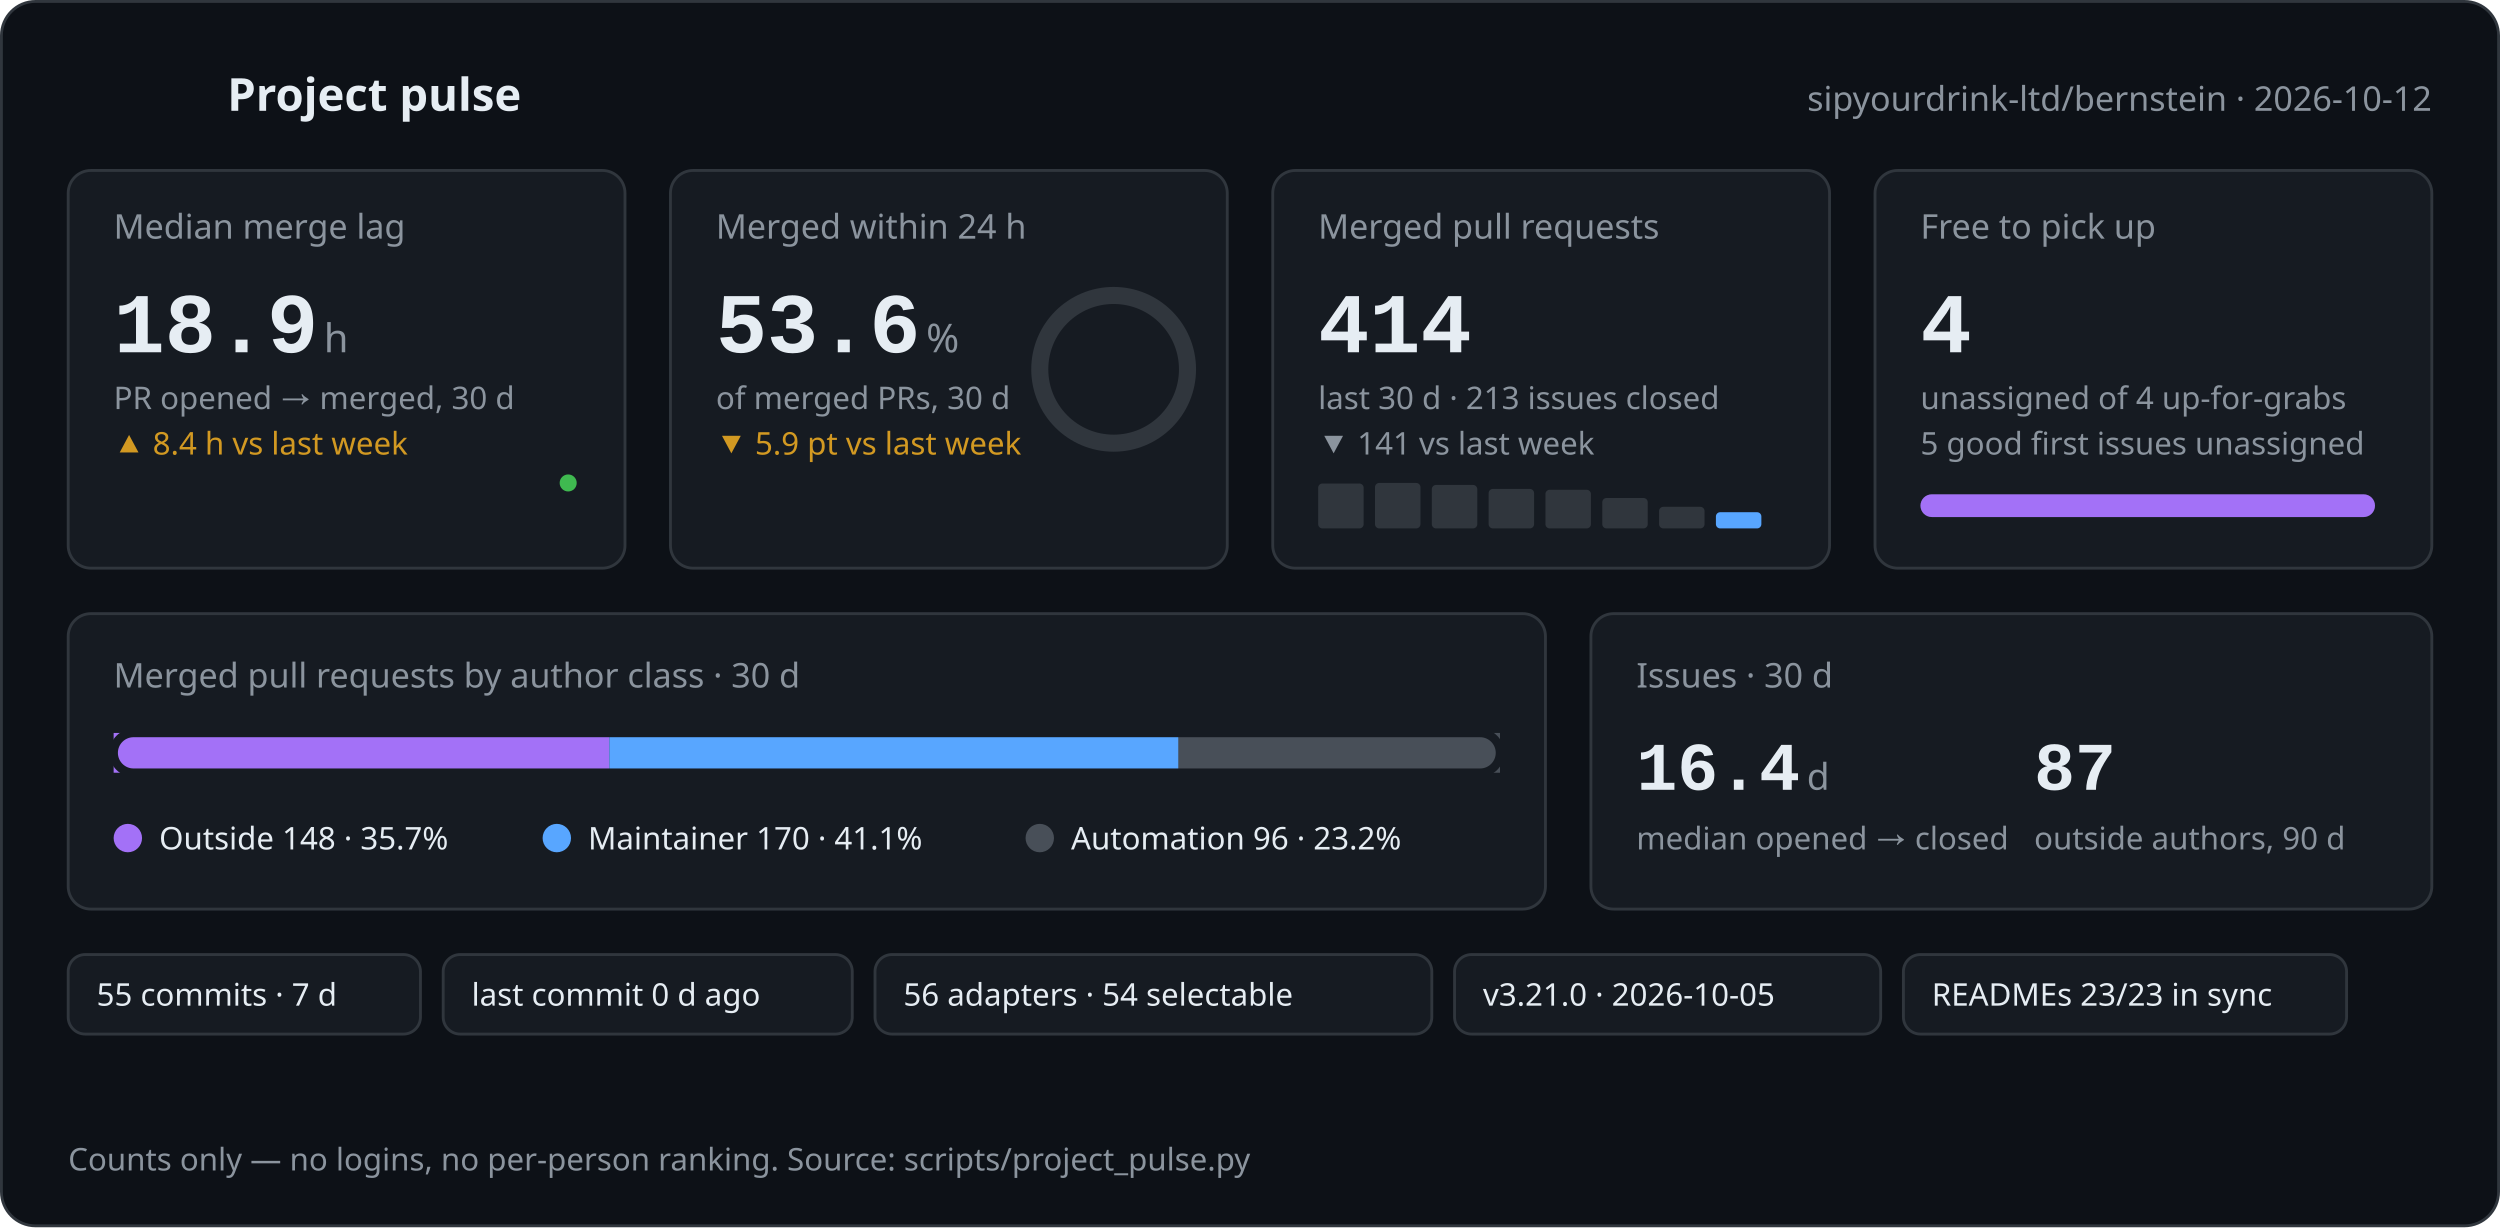
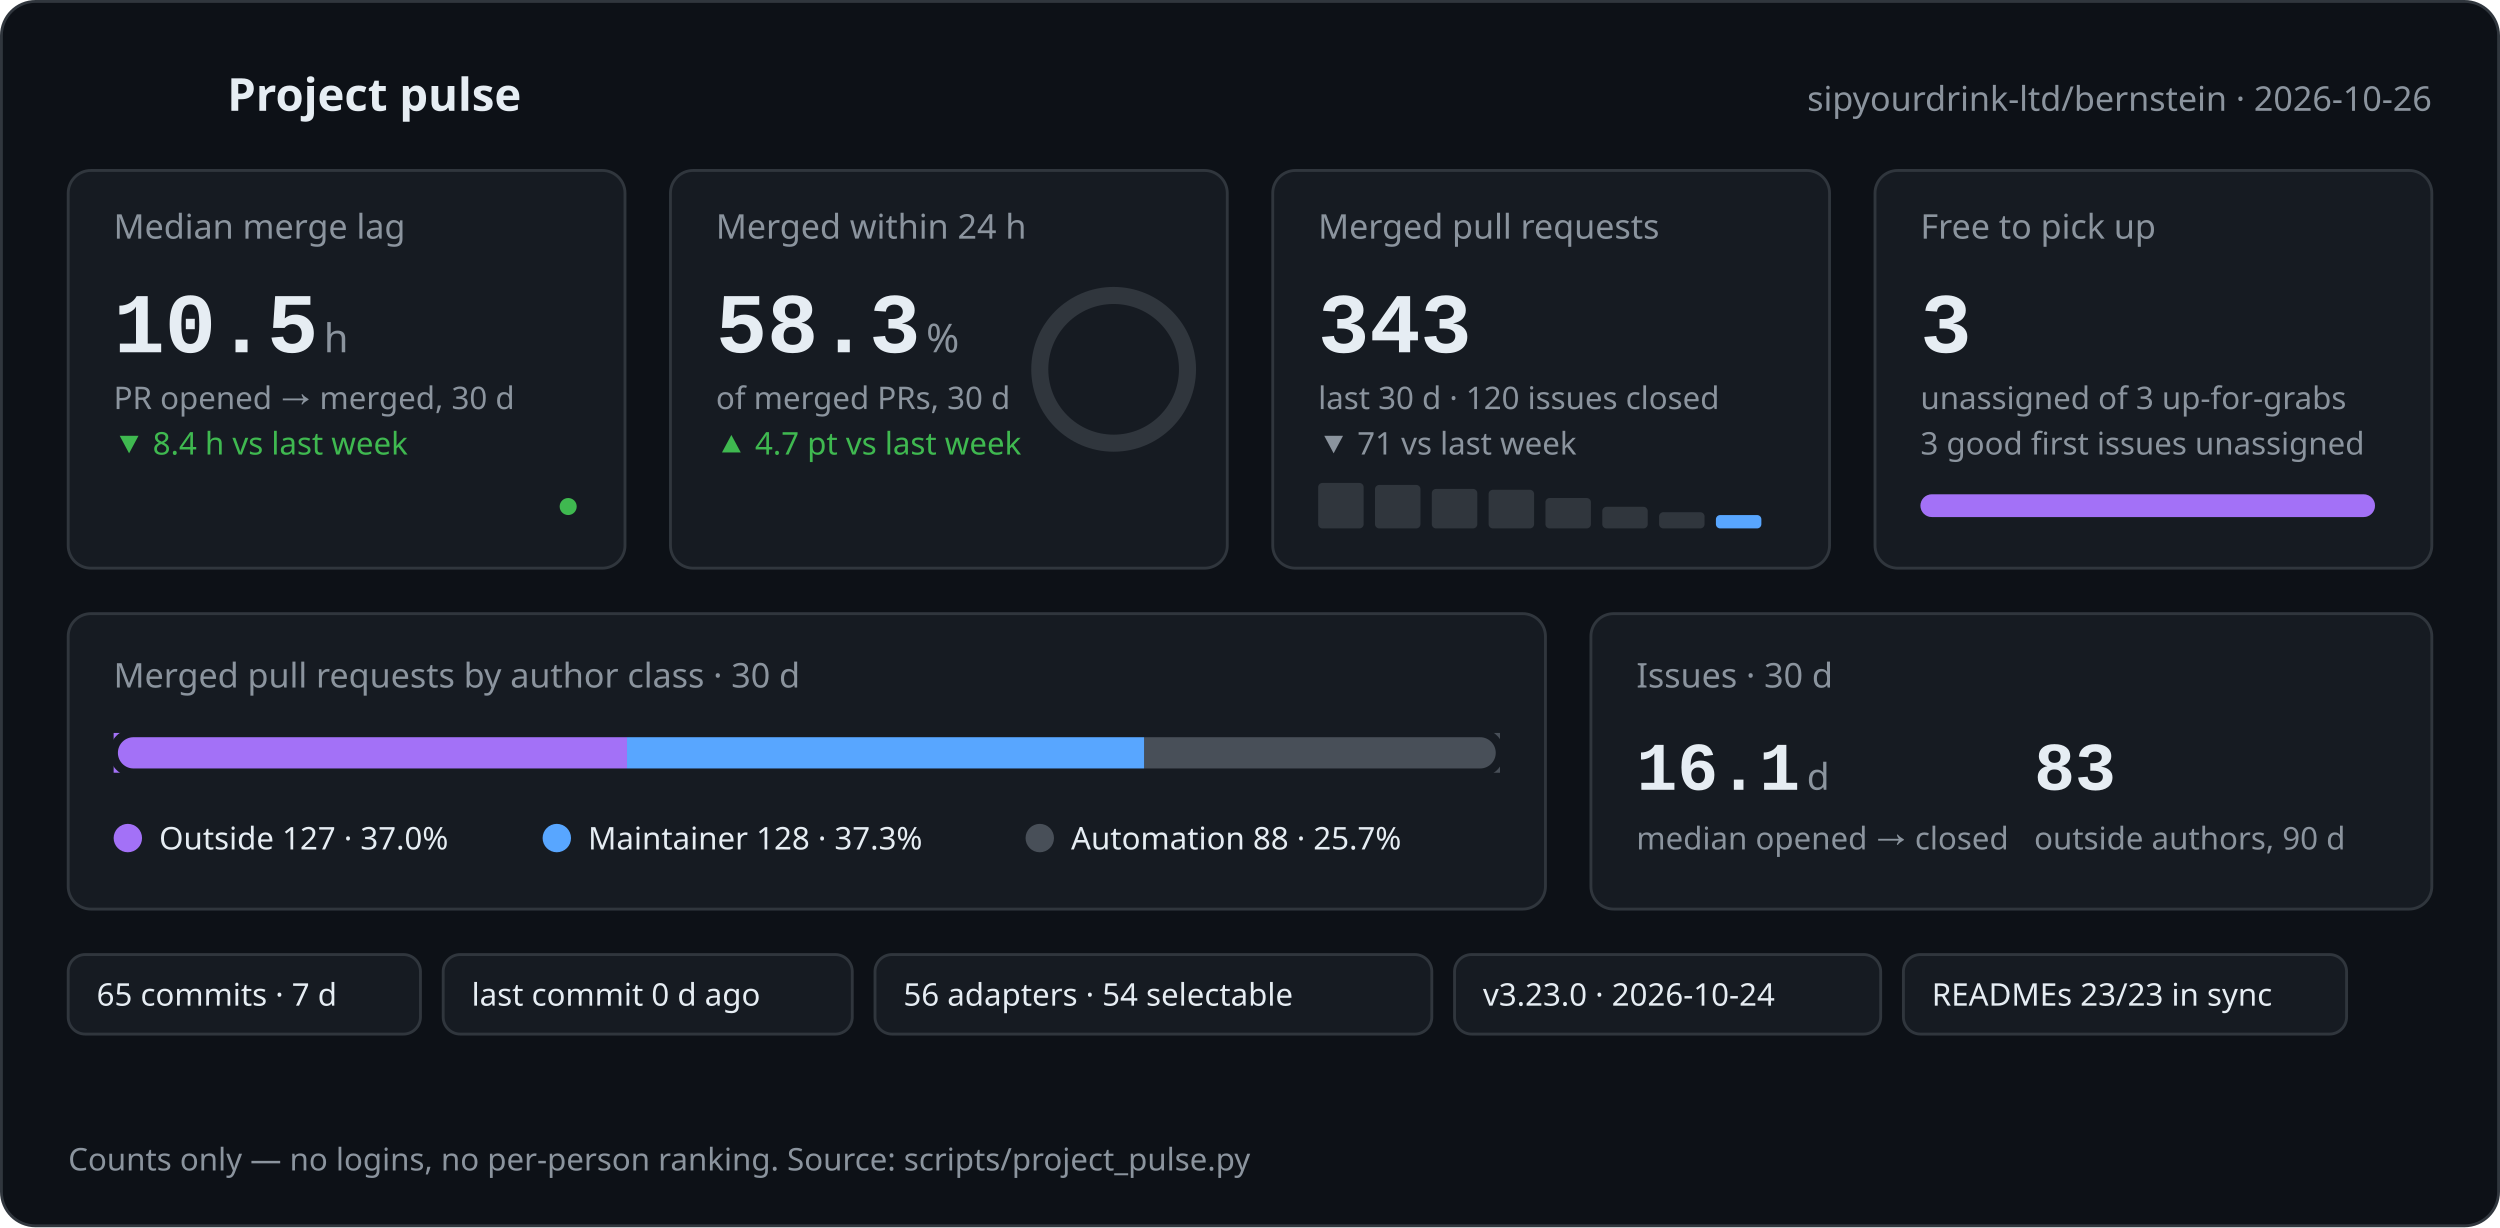
<svg xmlns="http://www.w3.org/2000/svg" width="880" height="432" viewBox="0 0 880 432" role="img" aria-labelledby="pulse-title pulse-desc">
-   <style>text{font-family:-apple-system,BlinkMacSystemFont,'Segoe UI','Noto Sans',Helvetica,Arial,sans-serif;fill:#e6edf3}.mono{font-family:ui-monospace,SFMono-Regular,'SF Mono',Menlo,Consolas,'Liberation Mono',monospace}.muted{fill:#8b949e}.green{fill:#3fb950}.orange{fill:#d29922}@keyframes rise{from{opacity:0;transform:translateY(8px)}to{opacity:1;transform:none}}@keyframes grow{from{transform:scaleX(0)}to{transform:scaleX(1)}}@keyframes draw{to{stroke-dashoffset:0}}@keyframes ring{to{stroke-dashoffset:75.8}}.rise{animation:rise .6s cubic-bezier(.2,.7,.2,1) both}.d1{animation-delay:.05s}.d2{animation-delay:.12s}.d3{animation-delay:.19s}.d4{animation-delay:.26s}.d5{animation-delay:.33s}.d6{animation-delay:.4s}.grow{transform-box:fill-box;transform-origin:left center;animation:grow .9s cubic-bezier(.2,.7,.2,1) both .35s}.spark{fill:none;stroke-width:2;stroke-linecap:round;stroke-linejoin:round;stroke-dasharray:600;stroke-dashoffset:600;animation:draw 1.4s ease-out forwards .45s}.pulse{fill:none;stroke-width:2;stroke-linecap:round;stroke-linejoin:round;stroke-dasharray:120;stroke-dashoffset:120;animation:draw 1.2s ease-out forwards .1s}.ring{fill:none;stroke-linecap:round;animation:ring 1.3s cubic-bezier(.2,.7,.2,1) forwards .4s}@media (prefers-reduced-motion:reduce){*{animation:none!important;stroke-dashoffset:0!important}.ring{stroke-dashoffset:75.8!important}}</style>
+   <style>text{font-family:-apple-system,BlinkMacSystemFont,'Segoe UI','Noto Sans',Helvetica,Arial,sans-serif;fill:#e6edf3}.mono{font-family:ui-monospace,SFMono-Regular,'SF Mono',Menlo,Consolas,'Liberation Mono',monospace}.muted{fill:#8b949e}.green{fill:#3fb950}.orange{fill:#d29922}@keyframes rise{from{opacity:0;transform:translateY(8px)}to{opacity:1;transform:none}}@keyframes grow{from{transform:scaleX(0)}to{transform:scaleX(1)}}@keyframes draw{to{stroke-dashoffset:0}}@keyframes ring{to{stroke-dashoffset:68.1}}.rise{animation:rise .6s cubic-bezier(.2,.7,.2,1) both}.d1{animation-delay:.05s}.d2{animation-delay:.12s}.d3{animation-delay:.19s}.d4{animation-delay:.26s}.d5{animation-delay:.33s}.d6{animation-delay:.4s}.grow{transform-box:fill-box;transform-origin:left center;animation:grow .9s cubic-bezier(.2,.7,.2,1) both .35s}.spark{fill:none;stroke-width:2;stroke-linecap:round;stroke-linejoin:round;stroke-dasharray:600;stroke-dashoffset:600;animation:draw 1.4s ease-out forwards .45s}.pulse{fill:none;stroke-width:2;stroke-linecap:round;stroke-linejoin:round;stroke-dasharray:120;stroke-dashoffset:120;animation:draw 1.2s ease-out forwards .1s}.ring{fill:none;stroke-linecap:round;animation:ring 1.3s cubic-bezier(.2,.7,.2,1) forwards .4s}@media (prefers-reduced-motion:reduce){*{animation:none!important;stroke-dashoffset:0!important}.ring{stroke-dashoffset:68.1!important}}</style>
  <rect x="0.5" y="0.5" width="879" height="431" rx="12" fill="#0d1117" stroke="#30363d" />
  <polyline class="pulse" stroke="#3fb950" points="24,34 34,34 39,22 45,46 51,28 56,34 68,34" />
  <text x="80" y="39" font-size="16" font-weight="600">Project pulse</text>
-   <text x="856" y="39" font-size="12" text-anchor="end" class="muted">sipyourdrink-ltd/bernstein · 2026-10-12</text>
+   <text x="856" y="39" font-size="12" text-anchor="end" class="muted">sipyourdrink-ltd/bernstein · 2026-10-26</text>
  <g class="rise d1">
    <rect x="24" y="60" width="196" height="140" rx="8" fill="#161b22" stroke="#30363d" />
    <text x="40" y="84" font-size="12" class="muted">Median merge lag</text>
-     <text x="40" y="124" font-size="30" font-weight="600" class="mono">18.9</text>
+     <text x="40" y="124" font-size="30" font-weight="600" class="mono">10.5</text>
    <text x="114.0" y="124" font-size="14" class="muted">h</text>
    <text x="40" y="144" font-size="11" class="muted">PR opened → merged, 30 d</text>
-     <text x="40" y="160" font-size="11" class="orange">▲ 8.4 h vs last week</text>
-     <polyline class="spark" stroke="#3fb950" points="40.0,186.0 62.9,185.9 85.7,185.6 108.6,185.3 131.4,185.3 154.3,183.9 177.1,178.2 200.0,170.0" />
-     <circle cx="200.0" cy="170.0" r="3" fill="#3fb950" />
+     <text x="40" y="160" font-size="11" class="green">▼ 8.4 h vs last week</text>
+     <polyline class="spark" stroke="#3fb950" points="40.0,186.0 62.9,185.7 85.7,185.4 108.6,185.4 131.4,184.0 154.3,178.3 177.1,170.0 200.0,178.3" />
+     <circle cx="200.0" cy="178.3" r="3" fill="#3fb950" />
  </g>
  <g class="rise d2">
    <rect x="236" y="60" width="196" height="140" rx="8" fill="#161b22" stroke="#30363d" />
    <text x="252" y="84" font-size="12" class="muted">Merged within 24 h</text>
-     <text x="252" y="124" font-size="30" font-weight="600" class="mono">53.6</text>
+     <text x="252" y="124" font-size="30" font-weight="600" class="mono">58.3</text>
    <text x="326.0" y="124" font-size="14" class="muted">%</text>
    <text x="252" y="144" font-size="11" class="muted">of merged PRs, 30 d</text>
-     <text x="252" y="160" font-size="11" class="orange">▼ 5.9 pt vs last week</text>
+     <text x="252" y="160" font-size="11" class="green">▲ 4.7 pt vs last week</text>
    <circle cx="392" cy="130" r="26.0" fill="none" stroke="#30363d" stroke-width="6" />
    <circle class="ring" cx="392" cy="130" r="26.0" stroke="#3fb950" stroke-width="6" stroke-dasharray="163.4" stroke-dashoffset="163.4" transform="rotate(-90 392 130)" />
  </g>
  <g class="rise d3">
    <rect x="448" y="60" width="196" height="140" rx="8" fill="#161b22" stroke="#30363d" />
    <text x="464" y="84" font-size="12" class="muted">Merged pull requests</text>
-     <text x="464" y="124" font-size="30" font-weight="600" class="mono">414</text>
-     <text x="464" y="144" font-size="11" class="muted">last 30 d · 213 issues closed</text>
-     <text x="464" y="160" font-size="11" class="muted">▼ 141 vs last week</text>
-     <rect x="464.0" y="170.2" width="16" height="15.8" rx="1.5" fill="#30363d" />
-     <rect x="484.0" y="170.0" width="16" height="16.0" rx="1.5" fill="#30363d" />
-     <rect x="504.0" y="170.7" width="16" height="15.3" rx="1.5" fill="#30363d" />
-     <rect x="524.0" y="172.1" width="16" height="13.9" rx="1.5" fill="#30363d" />
-     <rect x="544.0" y="172.4" width="16" height="13.6" rx="1.5" fill="#30363d" />
-     <rect x="564.0" y="175.3" width="16" height="10.7" rx="1.5" fill="#30363d" />
-     <rect x="584.0" y="178.4" width="16" height="7.6" rx="1.5" fill="#30363d" />
-     <rect x="604.0" y="180.3" width="16" height="5.7" rx="1.5" fill="#58a6ff" />
+     <text x="464" y="124" font-size="30" font-weight="600" class="mono">343</text>
+     <text x="464" y="144" font-size="11" class="muted">last 30 d · 120 issues closed</text>
+     <text x="464" y="160" font-size="11" class="muted">▼ 71 vs last week</text>
+     <rect x="464.0" y="170.0" width="16" height="16.0" rx="1.5" fill="#30363d" />
+     <rect x="484.0" y="170.7" width="16" height="15.3" rx="1.5" fill="#30363d" />
+     <rect x="504.0" y="172.1" width="16" height="13.9" rx="1.5" fill="#30363d" />
+     <rect x="524.0" y="172.4" width="16" height="13.6" rx="1.5" fill="#30363d" />
+     <rect x="544.0" y="175.3" width="16" height="10.7" rx="1.5" fill="#30363d" />
+     <rect x="564.0" y="178.4" width="16" height="7.6" rx="1.5" fill="#30363d" />
+     <rect x="584.0" y="180.3" width="16" height="5.7" rx="1.5" fill="#30363d" />
+     <rect x="604.0" y="181.3" width="16" height="4.7" rx="1.5" fill="#58a6ff" />
  </g>
  <g class="rise d4">
    <rect x="660" y="60" width="196" height="140" rx="8" fill="#161b22" stroke="#30363d" />
    <text x="676" y="84" font-size="12" class="muted">Free to pick up</text>
-     <text x="676" y="124" font-size="30" font-weight="600" class="mono">4</text>
-     <text x="676" y="144" font-size="11" class="muted">unassigned of 4 up-for-grabs</text>
-     <text x="676" y="160" font-size="11" class="muted">5 good first issues unassigned</text>
+     <text x="676" y="124" font-size="30" font-weight="600" class="mono">3</text>
+     <text x="676" y="144" font-size="11" class="muted">unassigned of 3 up-for-grabs</text>
+     <text x="676" y="160" font-size="11" class="muted">3 good first issues unassigned</text>
    <rect x="676" y="174" width="160" height="8" rx="4" fill="#30363d" />
    <rect class="grow" x="676" y="174" width="160.0" height="8" rx="4" fill="#a371f7" />
  </g>
  <g class="rise d5">
    <rect x="24" y="216" width="520" height="104" rx="8" fill="#161b22" stroke="#30363d" />
    <text x="40" y="242" font-size="12" class="muted">Merged pull requests by author class · 30 d</text>
    <rect x="40" y="258" width="488" height="14" rx="7" fill="#30363d" />
-     <rect class="grow" x="40.0" y="258" width="174.5" height="14" fill="#a371f7" />
-     <rect class="grow" x="214.5" y="258" width="200.4" height="14" fill="#58a6ff" />
-     <rect class="grow" x="414.8" y="258" width="113.2" height="14" fill="#484f58" />
+     <rect class="grow" x="40.0" y="258" width="180.7" height="14" fill="#a371f7" />
+     <rect class="grow" x="220.7" y="258" width="182.1" height="14" fill="#58a6ff" />
+     <rect class="grow" x="402.8" y="258" width="125.2" height="14" fill="#484f58" />
    <rect x="40" y="258" width="488" height="14" rx="7" fill="none" stroke="#161b22" stroke-width="3" />
    <circle cx="45" cy="295" r="5" fill="#a371f7" />
-     <text x="56" y="299" font-size="11">Outside 148 · 35.7%</text>
+     <text x="56" y="299" font-size="11">Outside 127 · 37.0%</text>
    <circle cx="196" cy="295" r="5" fill="#58a6ff" />
-     <text x="207" y="299" font-size="11">Maintainer 170 · 41.1%</text>
+     <text x="207" y="299" font-size="11">Maintainer 128 · 37.3%</text>
    <circle cx="366" cy="295" r="5" fill="#484f58" />
-     <text x="377" y="299" font-size="11">Automation 96 · 23.2%</text>
+     <text x="377" y="299" font-size="11">Automation 88 · 25.7%</text>
  </g>
  <g class="rise d6">
    <rect x="560" y="216" width="296" height="104" rx="8" fill="#161b22" stroke="#30363d" />
    <text x="576" y="242" font-size="12" class="muted">Issues · 30 d</text>
-     <text x="576" y="278" font-size="24" font-weight="600" class="mono">16.4</text>
+     <text x="576" y="278" font-size="24" font-weight="600" class="mono">16.1</text>
    <text x="636.0" y="278" font-size="13" class="muted">d</text>
    <text x="576" y="299" font-size="11" class="muted">median opened → closed</text>
-     <text x="716" y="278" font-size="24" font-weight="600" class="mono">87</text>
+     <text x="716" y="278" font-size="24" font-weight="600" class="mono">83</text>
    <text x="716" y="299" font-size="11" class="muted">outside authors, 90 d</text>
  </g>
  <g class="rise d2">
    <rect x="24" y="336" width="124" height="28" rx="6" fill="#161b22" stroke="#30363d" />
-     <text x="34" y="354" font-size="11">55 commits · 7 d</text>
+     <text x="34" y="354" font-size="11">65 commits · 7 d</text>
  </g>
  <g class="rise d3">
    <rect x="156" y="336" width="144" height="28" rx="6" fill="#161b22" stroke="#30363d" />
    <text x="166" y="354" font-size="11">last commit 0 d ago</text>
  </g>
  <g class="rise d4">
    <rect x="308" y="336" width="196" height="28" rx="6" fill="#161b22" stroke="#30363d" />
    <text x="318" y="354" font-size="11">56 adapters · 54 selectable</text>
  </g>
  <g class="rise d5">
    <rect x="512" y="336" width="150" height="28" rx="6" fill="#161b22" stroke="#30363d" />
-     <text x="522" y="354" font-size="11">v3.21.0 · 2026-10-05</text>
+     <text x="522" y="354" font-size="11">v3.23.0 · 2026-10-24</text>
  </g>
  <g class="rise d6">
    <rect x="670" y="336" width="156" height="28" rx="6" fill="#161b22" stroke="#30363d" />
    <text x="680" y="354" font-size="11">READMEs 23/23 in sync</text>
  </g>
  <text x="24" y="412" font-size="11" class="muted">Counts only — no logins, no per-person ranking. Source: scripts/project_pulse.py</text>
</svg>
